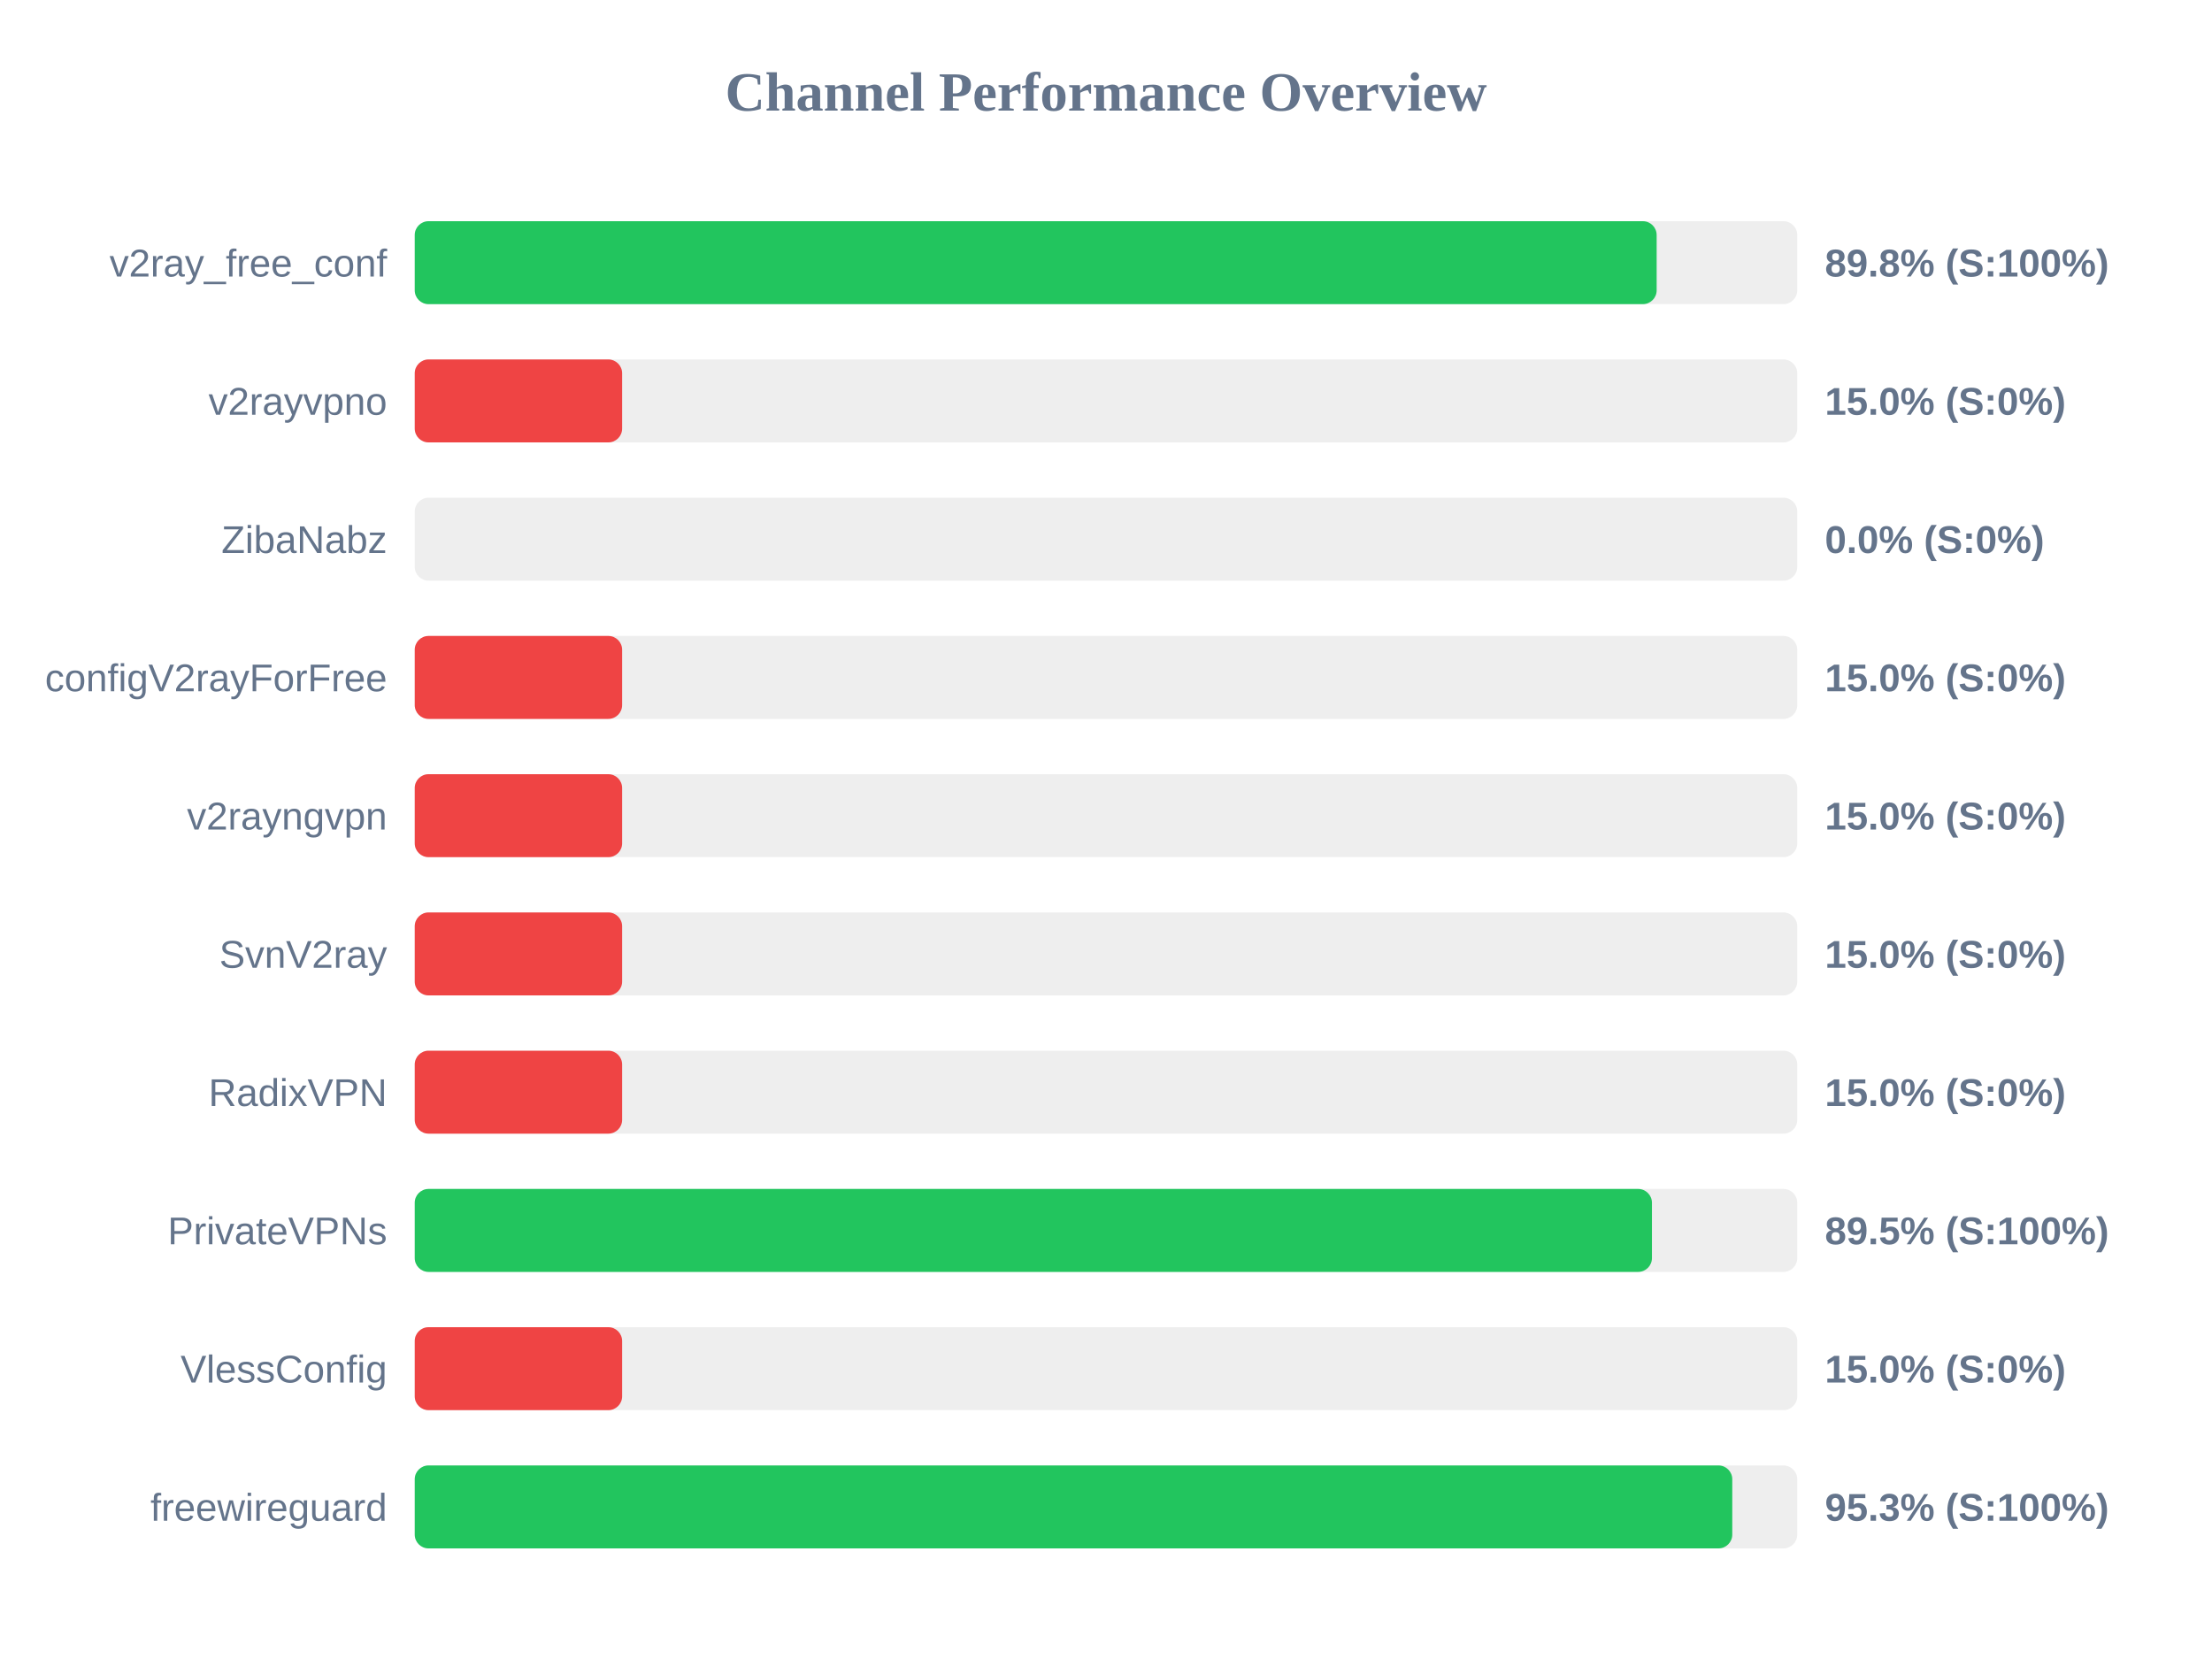
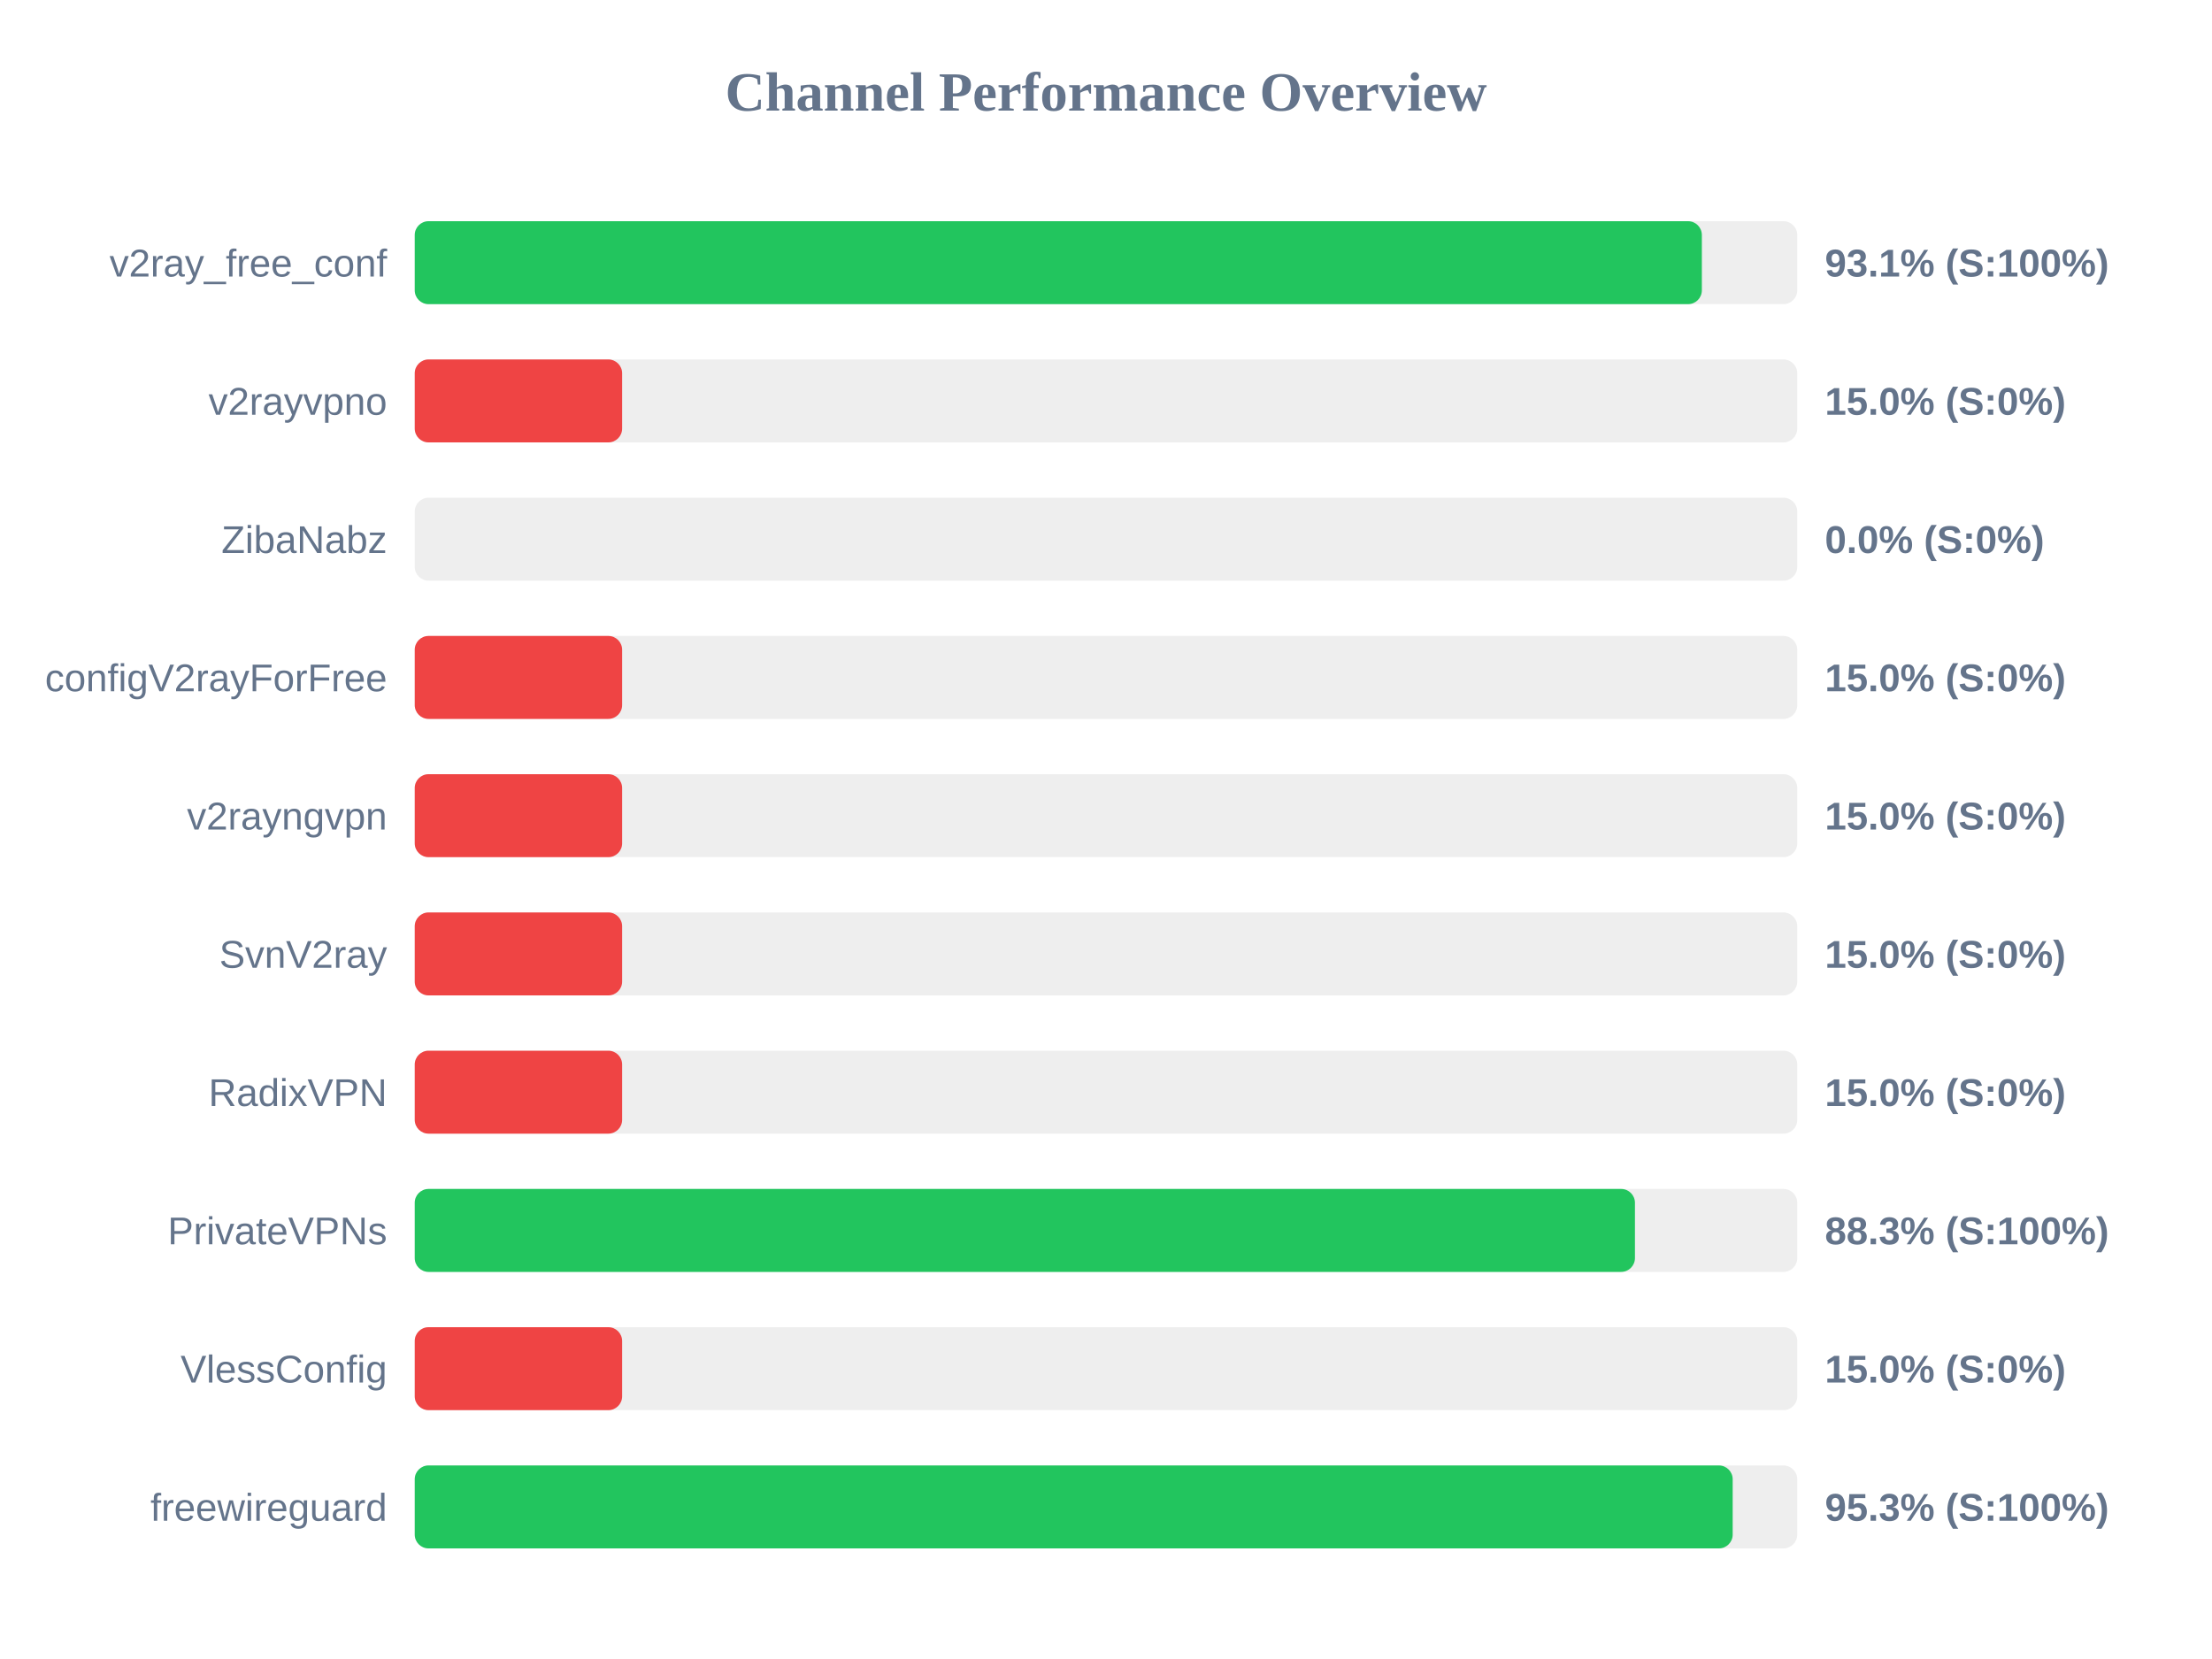
<svg xmlns="http://www.w3.org/2000/svg" width="800" height="600" version="1.1">
  <style>
        .row { font: 14px Arial; fill: #64748b; }
        .score { font: bold 14px Arial; fill: #64748b; }
    </style>
  <text x="400" y="40" text-anchor="middle" font-size="20px" font-weight="bold" fill="#64748b">Channel Performance Overview</text>
  <rect x="150" y="80" width="500" height="30" fill="#eee" rx="5" />
-   <rect x="150" y="80" width="449.15" height="30" fill="#22c55e" rx="5" />
+   <rect x="150" y="80" width="465.5" height="30" fill="#22c55e" rx="5" />
  <text x="140" y="100" text-anchor="end" class="row">v2ray_free_conf</text>
-   <text x="660" y="100" text-anchor="start" class="score">89.8% (S:100%)</text>
+   <text x="660" y="100" text-anchor="start" class="score">93.1% (S:100%)</text>
  <rect x="150" y="130" width="500" height="30" fill="#eee" rx="5" />
  <rect x="150" y="130" width="75.0" height="30" fill="#ef4444" rx="5" />
  <text x="140" y="150" text-anchor="end" class="row">v2rayvpno</text>
  <text x="660" y="150" text-anchor="start" class="score">15.0% (S:0%)</text>
  <rect x="150" y="180" width="500" height="30" fill="#eee" rx="5" />
  <rect x="150" y="180" width="0.0" height="30" fill="#ef4444" rx="5" />
  <text x="140" y="200" text-anchor="end" class="row">ZibaNabz</text>
  <text x="660" y="200" text-anchor="start" class="score">0.0% (S:0%)</text>
  <rect x="150" y="230" width="500" height="30" fill="#eee" rx="5" />
  <rect x="150" y="230" width="75.0" height="30" fill="#ef4444" rx="5" />
  <text x="140" y="250" text-anchor="end" class="row">configV2rayForFree</text>
  <text x="660" y="250" text-anchor="start" class="score">15.0% (S:0%)</text>
  <rect x="150" y="280" width="500" height="30" fill="#eee" rx="5" />
  <rect x="150" y="280" width="75.0" height="30" fill="#ef4444" rx="5" />
  <text x="140" y="300" text-anchor="end" class="row">v2rayngvpn</text>
  <text x="660" y="300" text-anchor="start" class="score">15.0% (S:0%)</text>
  <rect x="150" y="330" width="500" height="30" fill="#eee" rx="5" />
  <rect x="150" y="330" width="75.0" height="30" fill="#ef4444" rx="5" />
  <text x="140" y="350" text-anchor="end" class="row">SvnV2ray</text>
  <text x="660" y="350" text-anchor="start" class="score">15.0% (S:0%)</text>
  <rect x="150" y="380" width="500" height="30" fill="#eee" rx="5" />
  <rect x="150" y="380" width="75.0" height="30" fill="#ef4444" rx="5" />
  <text x="140" y="400" text-anchor="end" class="row">RadixVPN</text>
  <text x="660" y="400" text-anchor="start" class="score">15.0% (S:0%)</text>
  <rect x="150" y="430" width="500" height="30" fill="#eee" rx="5" />
-   <rect x="150" y="430" width="447.45" height="30" fill="#22c55e" rx="5" />
+   <rect x="150" y="430" width="441.3" height="30" fill="#22c55e" rx="5" />
  <text x="140" y="450" text-anchor="end" class="row">PrivateVPNs</text>
-   <text x="660" y="450" text-anchor="start" class="score">89.5% (S:100%)</text>
+   <text x="660" y="450" text-anchor="start" class="score">88.3% (S:100%)</text>
  <rect x="150" y="480" width="500" height="30" fill="#eee" rx="5" />
  <rect x="150" y="480" width="75.0" height="30" fill="#ef4444" rx="5" />
  <text x="140" y="500" text-anchor="end" class="row">VlessConfig</text>
  <text x="660" y="500" text-anchor="start" class="score">15.0% (S:0%)</text>
  <rect x="150" y="530" width="500" height="30" fill="#eee" rx="5" />
-   <rect x="150" y="530" width="476.5" height="30" fill="#22c55e" rx="5" />
+   <rect x="150" y="530" width="476.65" height="30" fill="#22c55e" rx="5" />
  <text x="140" y="550" text-anchor="end" class="row">freewireguard</text>
  <text x="660" y="550" text-anchor="start" class="score">95.3% (S:100%)</text>
</svg>
